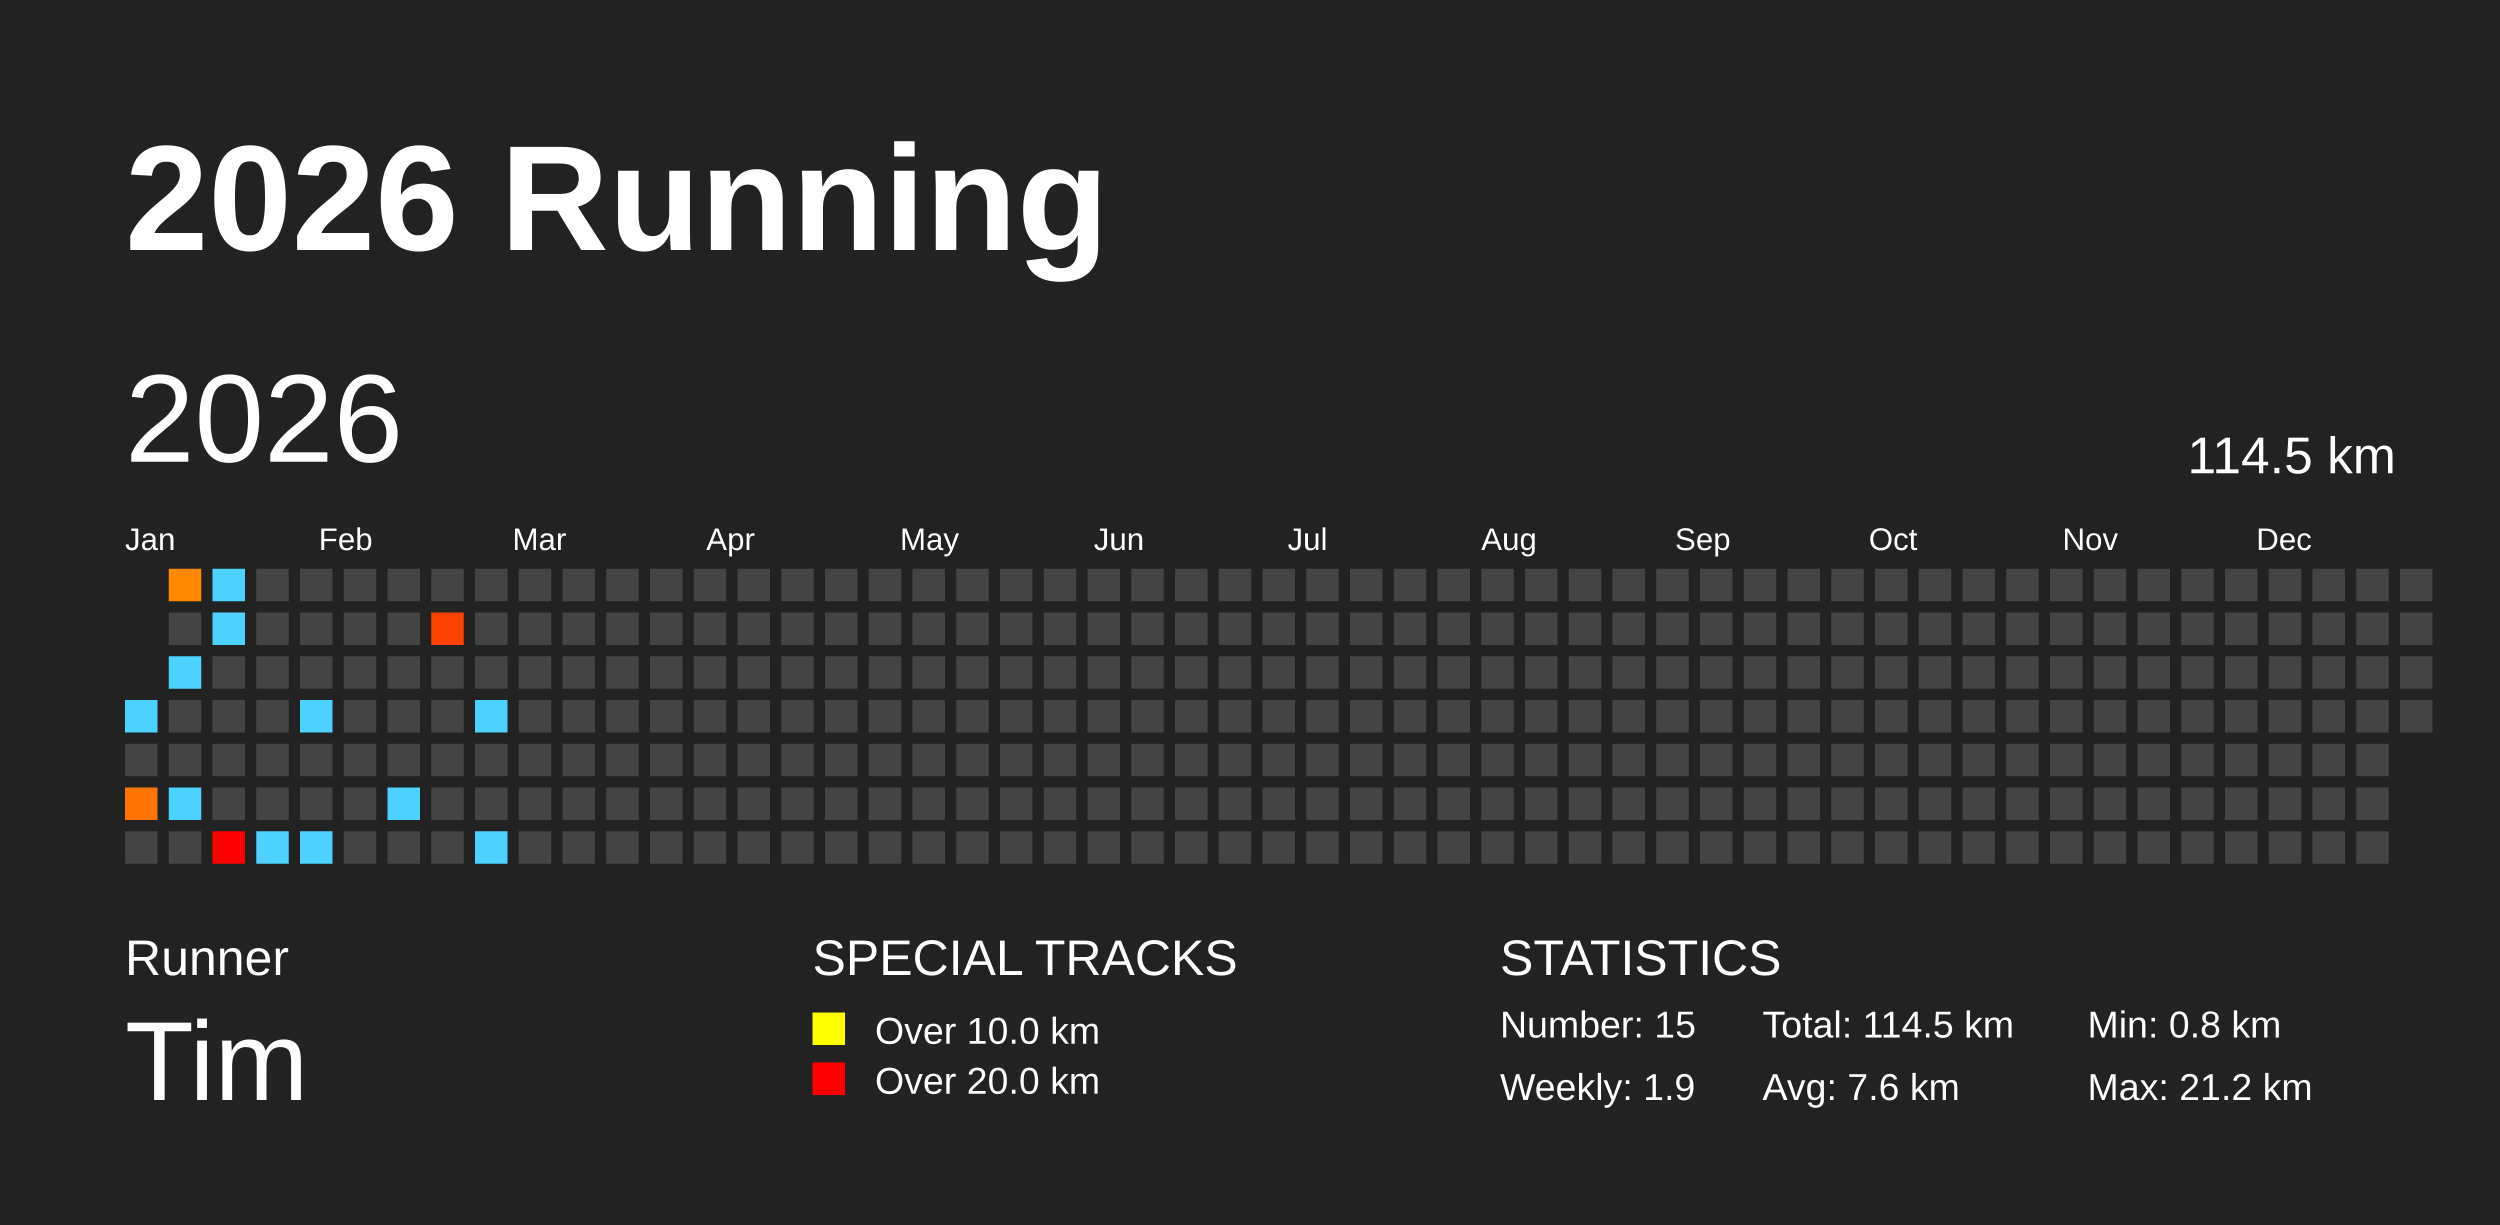
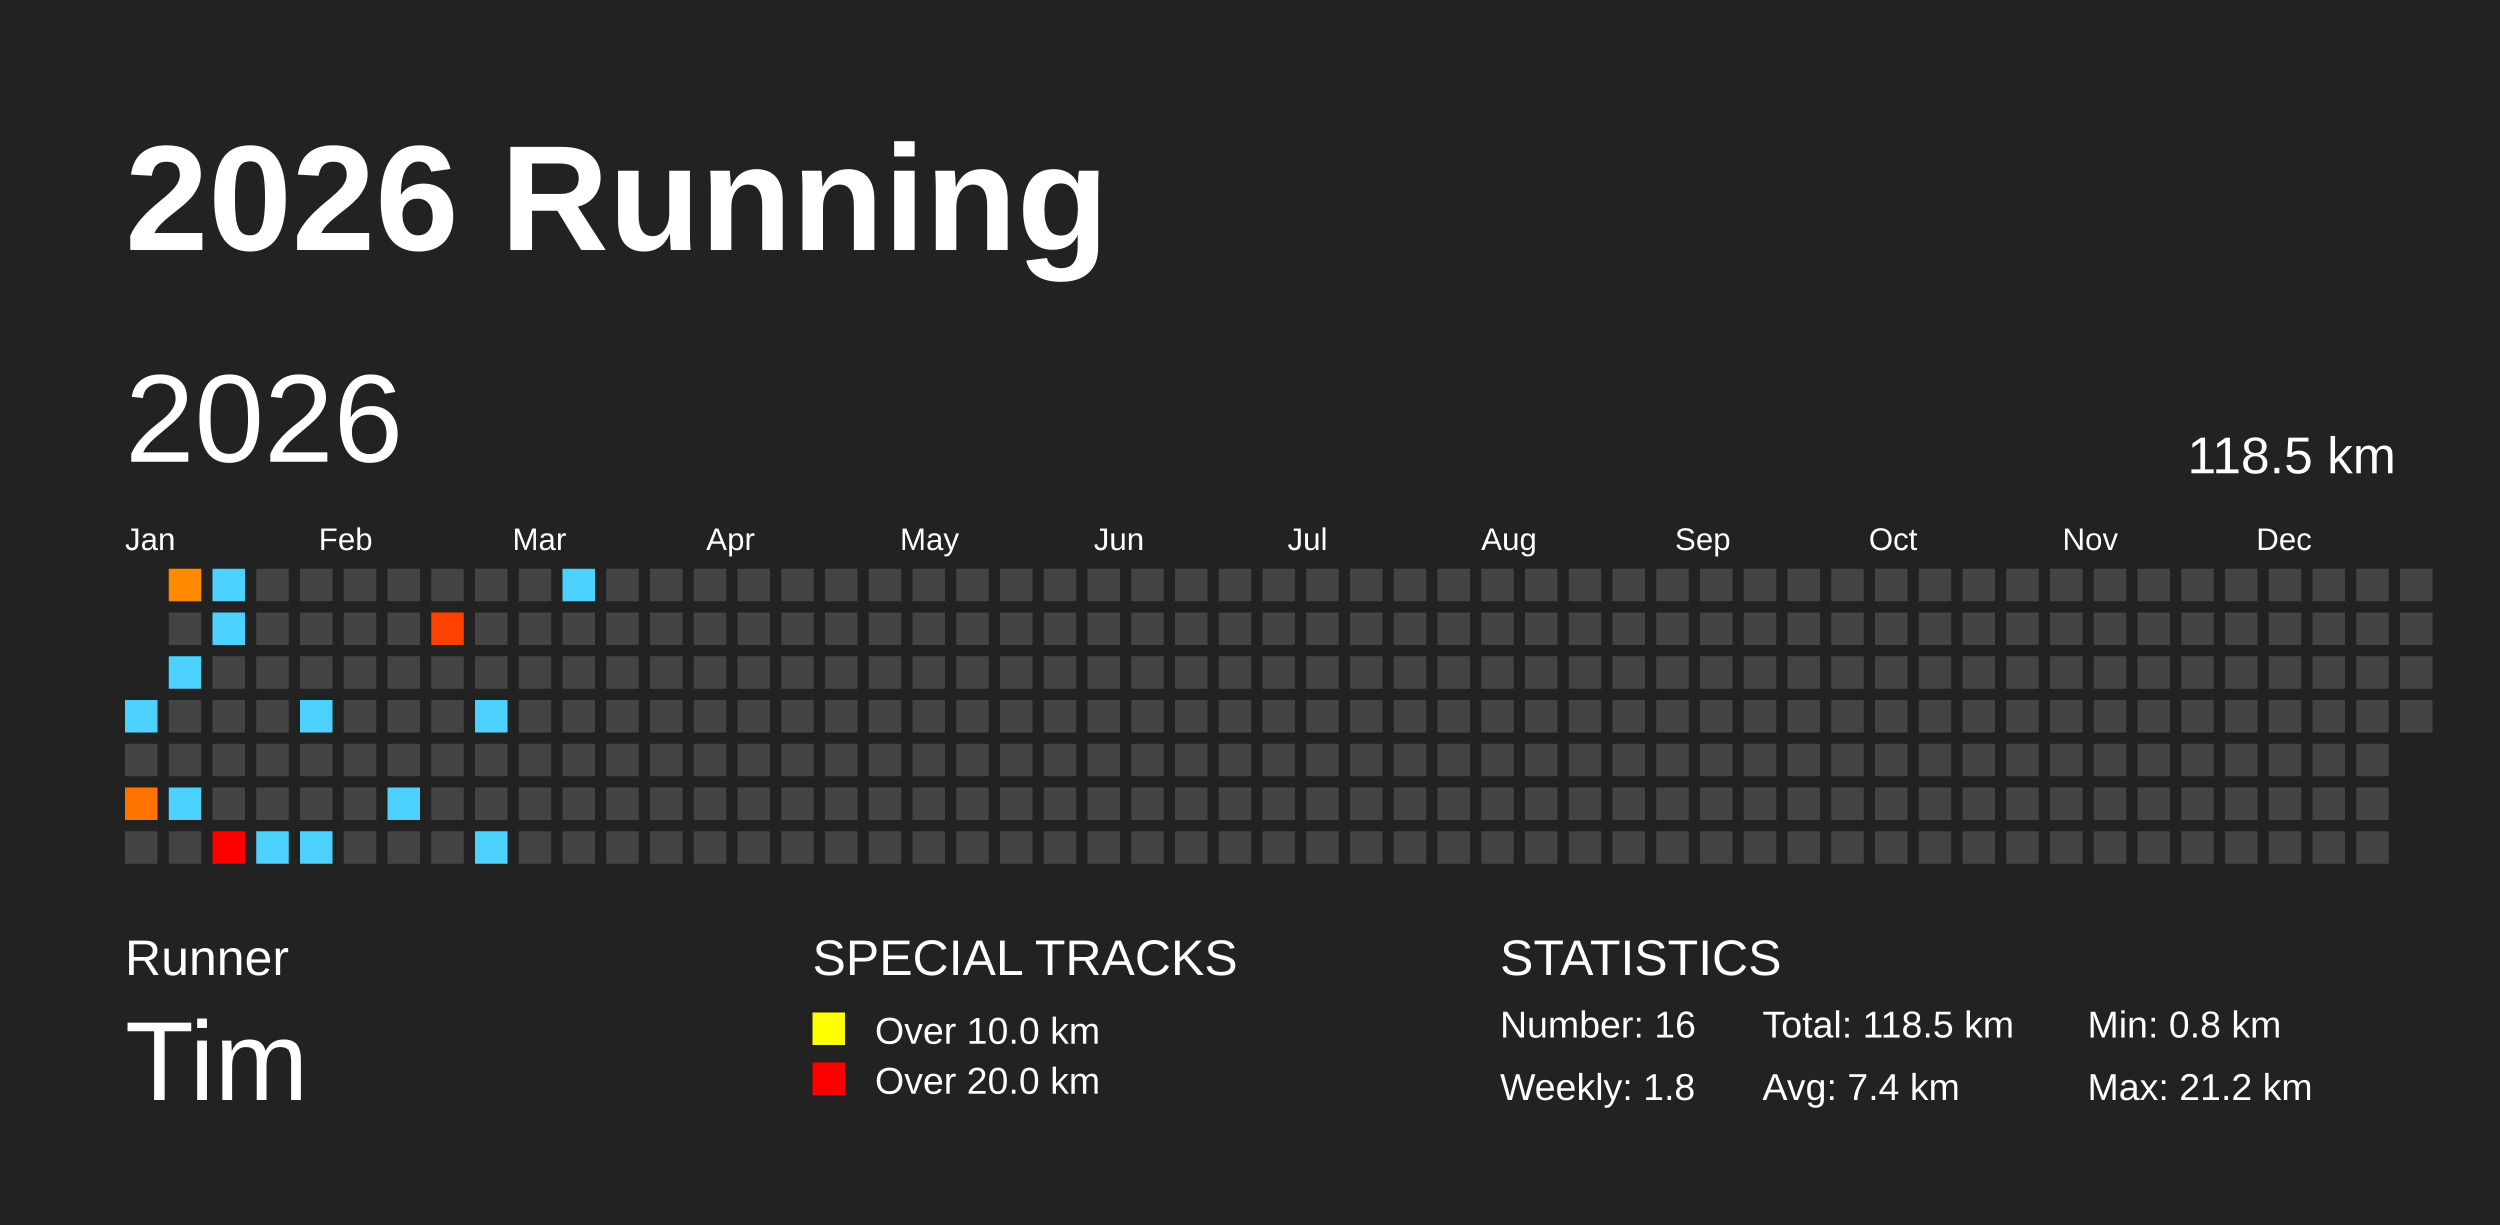
<svg xmlns="http://www.w3.org/2000/svg" baseProfile="full" height="98mm" version="1.1" viewBox="0,0,200,98" width="200mm">
  <defs />
  <rect fill="#222222" height="98" width="200" x="0" y="0" />
  <text fill="#FFFFFF" style="font-size:12px; font-family:Arial; font-weight:bold;" x="10" y="20">2026 Running</text>
  <text fill="#FFFFFF" style="font-size:4px; font-family:Arial" x="10" y="78">Runner</text>
  <text fill="#FFFFFF" style="font-size:9px; font-family:Arial" x="10" y="88">Tim</text>
  <text fill="#FFFFFF" style="font-size:4px; font-family:Arial" x="65" y="78">SPECIAL TRACKS</text>
  <rect fill="yellow" height="2.6" width="2.6" x="65" y="81" />
  <text fill="#FFFFFF" style="font-size:3px; font-family:Arial" x="70" y="83.5">Over 10.0 km</text>
  <rect fill="red" height="2.6" width="2.6" x="65" y="85" />
  <text fill="#FFFFFF" style="font-size:3px; font-family:Arial" x="70" y="87.5">Over 20.0 km</text>
  <text fill="#FFFFFF" style="font-size:4px; font-family:Arial" x="120" y="78">STATISTICS</text>
-   <text fill="#FFFFFF" style="font-size:3px; font-family:Arial" x="120" y="83">Number: 15</text>
-   <text fill="#FFFFFF" style="font-size:3px; font-family:Arial" x="120" y="88">Weekly: 1.9</text>
-   <text fill="#FFFFFF" style="font-size:3px; font-family:Arial" x="141" y="83">Total: 114.5 km</text>
-   <text fill="#FFFFFF" style="font-size:3px; font-family:Arial" x="141" y="88">Avg: 7.6 km</text>
+   <text fill="#FFFFFF" style="font-size:3px; font-family:Arial" x="120" y="83">Number: 16</text>
+   <text fill="#FFFFFF" style="font-size:3px; font-family:Arial" x="120" y="88">Weekly: 1.8</text>
+   <text fill="#FFFFFF" style="font-size:3px; font-family:Arial" x="141" y="83">Total: 118.5 km</text>
+   <text fill="#FFFFFF" style="font-size:3px; font-family:Arial" x="141" y="88">Avg: 7.4 km</text>
  <text fill="#FFFFFF" style="font-size:3px; font-family:Arial" x="167" y="83">Min: 0.8 km</text>
  <text fill="#FFFFFF" style="font-size:3px; font-family:Arial" x="167" y="88">Max: 21.2 km</text>
  <text dominant-baseline="hanging" fill="#FFFFFF" style="font-size:10.0px; font-family:Arial;" x="10" y="30">2026</text>
-   <text dominant-baseline="hanging" fill="#FFFFFF" style="font-size:4.125px; font-family:Arial;" x="175" y="35">114.5 km</text>
+   <text dominant-baseline="hanging" fill="#FFFFFF" style="font-size:4.125px; font-family:Arial;" x="175" y="35">118.5 km</text>
  <text fill="#FFFFFF" style="font-size:2.5px; font-family:Arial" x="10.0" y="44">Jan</text>
  <text fill="#FFFFFF" style="font-size:2.5px; font-family:Arial" x="25.5" y="44">Feb</text>
  <text fill="#FFFFFF" style="font-size:2.5px; font-family:Arial" x="41.0" y="44">Mar</text>
  <text fill="#FFFFFF" style="font-size:2.5px; font-family:Arial" x="56.5" y="44">Apr</text>
  <text fill="#FFFFFF" style="font-size:2.5px; font-family:Arial" x="72.0" y="44">May</text>
  <text fill="#FFFFFF" style="font-size:2.5px; font-family:Arial" x="87.5" y="44">Jun</text>
  <text fill="#FFFFFF" style="font-size:2.5px; font-family:Arial" x="103.0" y="44">Jul</text>
  <text fill="#FFFFFF" style="font-size:2.5px; font-family:Arial" x="118.5" y="44">Aug</text>
  <text fill="#FFFFFF" style="font-size:2.5px; font-family:Arial" x="134.0" y="44">Sep</text>
  <text fill="#FFFFFF" style="font-size:2.5px; font-family:Arial" x="149.5" y="44">Oct</text>
  <text fill="#FFFFFF" style="font-size:2.5px; font-family:Arial" x="165.0" y="44">Nov</text>
  <text fill="#FFFFFF" style="font-size:2.5px; font-family:Arial" x="180.5" y="44">Dec</text>
  <rect fill="#4dd2ff" height="2.6" width="2.6" x="10.0" y="56.0" />
  <rect fill="#444444" height="2.6" width="2.6" x="10.0" y="59.5" />
  <rect fill="#ff7300" height="2.6" width="2.6" x="10.0" y="63.0" />
  <rect fill="#444444" height="2.6" width="2.6" x="10.0" y="66.5" />
  <rect fill="#ff8a00" height="2.6" width="2.6" x="13.5" y="45.5" />
  <rect fill="#444444" height="2.6" width="2.6" x="13.5" y="49.0" />
  <rect fill="#4dd2ff" height="2.6" width="2.6" x="13.5" y="52.5" />
  <rect fill="#444444" height="2.6" width="2.6" x="13.5" y="56.0" />
  <rect fill="#444444" height="2.6" width="2.6" x="13.5" y="59.5" />
  <rect fill="#4dd2ff" height="2.6" width="2.6" x="13.5" y="63.0" />
  <rect fill="#444444" height="2.6" width="2.6" x="13.5" y="66.5" />
  <rect fill="#4dd2ff" height="2.6" width="2.6" x="17.0" y="45.5" />
  <rect fill="#4dd2ff" height="2.6" width="2.6" x="17.0" y="49.0" />
  <rect fill="#444444" height="2.6" width="2.6" x="17.0" y="52.5" />
  <rect fill="#444444" height="2.6" width="2.6" x="17.0" y="56.0" />
  <rect fill="#444444" height="2.6" width="2.6" x="17.0" y="59.5" />
  <rect fill="#444444" height="2.6" width="2.6" x="17.0" y="63.0" />
  <rect fill="red" height="2.6" width="2.6" x="17.0" y="66.5" />
  <rect fill="#444444" height="2.6" width="2.6" x="20.5" y="45.5" />
  <rect fill="#444444" height="2.6" width="2.6" x="20.5" y="49.0" />
  <rect fill="#444444" height="2.6" width="2.6" x="20.5" y="52.5" />
  <rect fill="#444444" height="2.6" width="2.6" x="20.5" y="56.0" />
  <rect fill="#444444" height="2.6" width="2.6" x="20.5" y="59.5" />
  <rect fill="#444444" height="2.6" width="2.6" x="20.5" y="63.0" />
  <rect fill="#4dd2ff" height="2.6" width="2.6" x="20.5" y="66.5" />
  <rect fill="#444444" height="2.6" width="2.6" x="24.0" y="45.5" />
  <rect fill="#444444" height="2.6" width="2.6" x="24.0" y="49.0" />
  <rect fill="#444444" height="2.6" width="2.6" x="24.0" y="52.5" />
  <rect fill="#4dd2ff" height="2.6" width="2.6" x="24.0" y="56.0" />
  <rect fill="#444444" height="2.6" width="2.6" x="24.0" y="59.5" />
  <rect fill="#444444" height="2.6" width="2.6" x="24.0" y="63.0" />
  <rect fill="#4dd2ff" height="2.6" width="2.6" x="24.0" y="66.5" />
  <rect fill="#444444" height="2.6" width="2.6" x="27.5" y="45.5" />
  <rect fill="#444444" height="2.6" width="2.6" x="27.5" y="49.0" />
  <rect fill="#444444" height="2.6" width="2.6" x="27.5" y="52.5" />
  <rect fill="#444444" height="2.6" width="2.6" x="27.5" y="56.0" />
  <rect fill="#444444" height="2.6" width="2.6" x="27.5" y="59.5" />
  <rect fill="#444444" height="2.6" width="2.6" x="27.5" y="63.0" />
  <rect fill="#444444" height="2.6" width="2.6" x="27.5" y="66.5" />
  <rect fill="#444444" height="2.6" width="2.6" x="31.0" y="45.5" />
  <rect fill="#444444" height="2.6" width="2.6" x="31.0" y="49.0" />
  <rect fill="#444444" height="2.6" width="2.6" x="31.0" y="52.5" />
  <rect fill="#444444" height="2.6" width="2.6" x="31.0" y="56.0" />
  <rect fill="#444444" height="2.6" width="2.6" x="31.0" y="59.5" />
  <rect fill="#4dd2ff" height="2.6" width="2.6" x="31.0" y="63.0" />
  <rect fill="#444444" height="2.6" width="2.6" x="31.0" y="66.5" />
  <rect fill="#444444" height="2.6" width="2.6" x="34.5" y="45.5" />
  <rect fill="#ff4100" height="2.6" width="2.6" x="34.5" y="49.0" />
  <rect fill="#444444" height="2.6" width="2.6" x="34.5" y="52.5" />
  <rect fill="#444444" height="2.6" width="2.6" x="34.5" y="56.0" />
  <rect fill="#444444" height="2.6" width="2.6" x="34.5" y="59.5" />
  <rect fill="#444444" height="2.6" width="2.6" x="34.5" y="63.0" />
  <rect fill="#444444" height="2.6" width="2.6" x="34.5" y="66.5" />
  <rect fill="#444444" height="2.6" width="2.6" x="38.0" y="45.5" />
  <rect fill="#444444" height="2.6" width="2.6" x="38.0" y="49.0" />
  <rect fill="#444444" height="2.6" width="2.6" x="38.0" y="52.5" />
  <rect fill="#4dd2ff" height="2.6" width="2.6" x="38.0" y="56.0" />
  <rect fill="#444444" height="2.6" width="2.6" x="38.0" y="59.5" />
  <rect fill="#444444" height="2.6" width="2.6" x="38.0" y="63.0" />
  <rect fill="#4dd2ff" height="2.6" width="2.6" x="38.0" y="66.5" />
  <rect fill="#444444" height="2.6" width="2.6" x="41.5" y="45.5" />
  <rect fill="#444444" height="2.6" width="2.6" x="41.5" y="49.0" />
  <rect fill="#444444" height="2.6" width="2.6" x="41.5" y="52.5" />
  <rect fill="#444444" height="2.6" width="2.6" x="41.5" y="56.0" />
  <rect fill="#444444" height="2.6" width="2.6" x="41.5" y="59.5" />
  <rect fill="#444444" height="2.6" width="2.6" x="41.5" y="63.0" />
  <rect fill="#444444" height="2.6" width="2.6" x="41.5" y="66.5" />
-   <rect fill="#444444" height="2.6" width="2.6" x="45.0" y="45.5" />
+   <rect fill="#4dd2ff" height="2.6" width="2.6" x="45.0" y="45.5" />
  <rect fill="#444444" height="2.6" width="2.6" x="45.0" y="49.0" />
  <rect fill="#444444" height="2.6" width="2.6" x="45.0" y="52.5" />
  <rect fill="#444444" height="2.6" width="2.6" x="45.0" y="56.0" />
  <rect fill="#444444" height="2.6" width="2.6" x="45.0" y="59.5" />
  <rect fill="#444444" height="2.6" width="2.6" x="45.0" y="63.0" />
  <rect fill="#444444" height="2.6" width="2.6" x="45.0" y="66.5" />
  <rect fill="#444444" height="2.6" width="2.6" x="48.5" y="45.5" />
  <rect fill="#444444" height="2.6" width="2.6" x="48.5" y="49.0" />
  <rect fill="#444444" height="2.6" width="2.6" x="48.5" y="52.5" />
  <rect fill="#444444" height="2.6" width="2.6" x="48.5" y="56.0" />
  <rect fill="#444444" height="2.6" width="2.6" x="48.5" y="59.5" />
  <rect fill="#444444" height="2.6" width="2.6" x="48.5" y="63.0" />
  <rect fill="#444444" height="2.6" width="2.6" x="48.5" y="66.5" />
  <rect fill="#444444" height="2.6" width="2.6" x="52.0" y="45.5" />
  <rect fill="#444444" height="2.6" width="2.6" x="52.0" y="49.0" />
  <rect fill="#444444" height="2.6" width="2.6" x="52.0" y="52.5" />
  <rect fill="#444444" height="2.6" width="2.6" x="52.0" y="56.0" />
  <rect fill="#444444" height="2.6" width="2.6" x="52.0" y="59.5" />
  <rect fill="#444444" height="2.6" width="2.6" x="52.0" y="63.0" />
  <rect fill="#444444" height="2.6" width="2.6" x="52.0" y="66.5" />
  <rect fill="#444444" height="2.6" width="2.6" x="55.5" y="45.5" />
  <rect fill="#444444" height="2.6" width="2.6" x="55.5" y="49.0" />
  <rect fill="#444444" height="2.6" width="2.6" x="55.5" y="52.5" />
  <rect fill="#444444" height="2.6" width="2.6" x="55.5" y="56.0" />
  <rect fill="#444444" height="2.6" width="2.6" x="55.5" y="59.5" />
  <rect fill="#444444" height="2.6" width="2.6" x="55.5" y="63.0" />
  <rect fill="#444444" height="2.6" width="2.6" x="55.5" y="66.5" />
  <rect fill="#444444" height="2.6" width="2.6" x="59.0" y="45.5" />
  <rect fill="#444444" height="2.6" width="2.6" x="59.0" y="49.0" />
  <rect fill="#444444" height="2.6" width="2.6" x="59.0" y="52.5" />
  <rect fill="#444444" height="2.6" width="2.6" x="59.0" y="56.0" />
  <rect fill="#444444" height="2.6" width="2.6" x="59.0" y="59.5" />
  <rect fill="#444444" height="2.6" width="2.6" x="59.0" y="63.0" />
  <rect fill="#444444" height="2.6" width="2.6" x="59.0" y="66.5" />
  <rect fill="#444444" height="2.6" width="2.6" x="62.5" y="45.5" />
  <rect fill="#444444" height="2.6" width="2.6" x="62.5" y="49.0" />
  <rect fill="#444444" height="2.6" width="2.6" x="62.5" y="52.5" />
  <rect fill="#444444" height="2.6" width="2.6" x="62.5" y="56.0" />
  <rect fill="#444444" height="2.6" width="2.6" x="62.5" y="59.5" />
  <rect fill="#444444" height="2.6" width="2.6" x="62.5" y="63.0" />
  <rect fill="#444444" height="2.6" width="2.6" x="62.5" y="66.5" />
  <rect fill="#444444" height="2.6" width="2.6" x="66.0" y="45.5" />
  <rect fill="#444444" height="2.6" width="2.6" x="66.0" y="49.0" />
  <rect fill="#444444" height="2.6" width="2.6" x="66.0" y="52.5" />
  <rect fill="#444444" height="2.6" width="2.6" x="66.0" y="56.0" />
  <rect fill="#444444" height="2.6" width="2.6" x="66.0" y="59.5" />
  <rect fill="#444444" height="2.6" width="2.6" x="66.0" y="63.0" />
  <rect fill="#444444" height="2.6" width="2.6" x="66.0" y="66.5" />
  <rect fill="#444444" height="2.6" width="2.6" x="69.5" y="45.5" />
  <rect fill="#444444" height="2.6" width="2.6" x="69.5" y="49.0" />
  <rect fill="#444444" height="2.6" width="2.6" x="69.5" y="52.5" />
  <rect fill="#444444" height="2.6" width="2.6" x="69.5" y="56.0" />
  <rect fill="#444444" height="2.6" width="2.6" x="69.5" y="59.5" />
  <rect fill="#444444" height="2.6" width="2.6" x="69.5" y="63.0" />
  <rect fill="#444444" height="2.6" width="2.6" x="69.5" y="66.5" />
  <rect fill="#444444" height="2.6" width="2.6" x="73.0" y="45.5" />
  <rect fill="#444444" height="2.6" width="2.6" x="73.0" y="49.0" />
  <rect fill="#444444" height="2.6" width="2.6" x="73.0" y="52.5" />
  <rect fill="#444444" height="2.6" width="2.6" x="73.0" y="56.0" />
  <rect fill="#444444" height="2.6" width="2.6" x="73.0" y="59.5" />
  <rect fill="#444444" height="2.6" width="2.6" x="73.0" y="63.0" />
  <rect fill="#444444" height="2.6" width="2.6" x="73.0" y="66.5" />
  <rect fill="#444444" height="2.6" width="2.6" x="76.5" y="45.5" />
  <rect fill="#444444" height="2.6" width="2.6" x="76.5" y="49.0" />
  <rect fill="#444444" height="2.6" width="2.6" x="76.5" y="52.5" />
  <rect fill="#444444" height="2.6" width="2.6" x="76.5" y="56.0" />
  <rect fill="#444444" height="2.6" width="2.6" x="76.5" y="59.5" />
  <rect fill="#444444" height="2.6" width="2.6" x="76.5" y="63.0" />
  <rect fill="#444444" height="2.6" width="2.6" x="76.5" y="66.5" />
  <rect fill="#444444" height="2.6" width="2.6" x="80.0" y="45.5" />
  <rect fill="#444444" height="2.6" width="2.6" x="80.0" y="49.0" />
  <rect fill="#444444" height="2.6" width="2.6" x="80.0" y="52.5" />
  <rect fill="#444444" height="2.6" width="2.6" x="80.0" y="56.0" />
  <rect fill="#444444" height="2.6" width="2.6" x="80.0" y="59.5" />
  <rect fill="#444444" height="2.6" width="2.6" x="80.0" y="63.0" />
  <rect fill="#444444" height="2.6" width="2.6" x="80.0" y="66.5" />
  <rect fill="#444444" height="2.6" width="2.6" x="83.5" y="45.5" />
  <rect fill="#444444" height="2.6" width="2.6" x="83.5" y="49.0" />
  <rect fill="#444444" height="2.6" width="2.6" x="83.5" y="52.5" />
  <rect fill="#444444" height="2.6" width="2.6" x="83.5" y="56.0" />
  <rect fill="#444444" height="2.6" width="2.6" x="83.5" y="59.5" />
  <rect fill="#444444" height="2.6" width="2.6" x="83.5" y="63.0" />
  <rect fill="#444444" height="2.6" width="2.6" x="83.5" y="66.5" />
  <rect fill="#444444" height="2.6" width="2.6" x="87.0" y="45.5" />
  <rect fill="#444444" height="2.6" width="2.6" x="87.0" y="49.0" />
  <rect fill="#444444" height="2.6" width="2.6" x="87.0" y="52.5" />
  <rect fill="#444444" height="2.6" width="2.6" x="87.0" y="56.0" />
  <rect fill="#444444" height="2.6" width="2.6" x="87.0" y="59.5" />
  <rect fill="#444444" height="2.6" width="2.6" x="87.0" y="63.0" />
  <rect fill="#444444" height="2.6" width="2.6" x="87.0" y="66.5" />
  <rect fill="#444444" height="2.6" width="2.6" x="90.5" y="45.5" />
  <rect fill="#444444" height="2.6" width="2.6" x="90.5" y="49.0" />
  <rect fill="#444444" height="2.6" width="2.6" x="90.5" y="52.5" />
  <rect fill="#444444" height="2.6" width="2.6" x="90.5" y="56.0" />
  <rect fill="#444444" height="2.6" width="2.6" x="90.5" y="59.5" />
  <rect fill="#444444" height="2.6" width="2.6" x="90.5" y="63.0" />
  <rect fill="#444444" height="2.6" width="2.6" x="90.5" y="66.5" />
  <rect fill="#444444" height="2.6" width="2.6" x="94.0" y="45.5" />
  <rect fill="#444444" height="2.6" width="2.6" x="94.0" y="49.0" />
  <rect fill="#444444" height="2.6" width="2.6" x="94.0" y="52.5" />
  <rect fill="#444444" height="2.6" width="2.6" x="94.0" y="56.0" />
  <rect fill="#444444" height="2.6" width="2.6" x="94.0" y="59.5" />
  <rect fill="#444444" height="2.6" width="2.6" x="94.0" y="63.0" />
  <rect fill="#444444" height="2.6" width="2.6" x="94.0" y="66.5" />
  <rect fill="#444444" height="2.6" width="2.6" x="97.5" y="45.5" />
  <rect fill="#444444" height="2.6" width="2.6" x="97.5" y="49.0" />
  <rect fill="#444444" height="2.6" width="2.6" x="97.5" y="52.5" />
  <rect fill="#444444" height="2.6" width="2.6" x="97.5" y="56.0" />
  <rect fill="#444444" height="2.6" width="2.6" x="97.5" y="59.5" />
  <rect fill="#444444" height="2.6" width="2.6" x="97.5" y="63.0" />
  <rect fill="#444444" height="2.6" width="2.6" x="97.5" y="66.5" />
  <rect fill="#444444" height="2.6" width="2.6" x="101.0" y="45.5" />
  <rect fill="#444444" height="2.6" width="2.6" x="101.0" y="49.0" />
  <rect fill="#444444" height="2.6" width="2.6" x="101.0" y="52.5" />
  <rect fill="#444444" height="2.6" width="2.6" x="101.0" y="56.0" />
  <rect fill="#444444" height="2.6" width="2.6" x="101.0" y="59.5" />
  <rect fill="#444444" height="2.6" width="2.6" x="101.0" y="63.0" />
  <rect fill="#444444" height="2.6" width="2.6" x="101.0" y="66.5" />
  <rect fill="#444444" height="2.6" width="2.6" x="104.5" y="45.5" />
  <rect fill="#444444" height="2.6" width="2.6" x="104.5" y="49.0" />
  <rect fill="#444444" height="2.6" width="2.6" x="104.5" y="52.5" />
  <rect fill="#444444" height="2.6" width="2.6" x="104.5" y="56.0" />
  <rect fill="#444444" height="2.6" width="2.6" x="104.5" y="59.5" />
  <rect fill="#444444" height="2.6" width="2.6" x="104.5" y="63.0" />
  <rect fill="#444444" height="2.6" width="2.6" x="104.5" y="66.5" />
  <rect fill="#444444" height="2.6" width="2.6" x="108.0" y="45.5" />
  <rect fill="#444444" height="2.6" width="2.6" x="108.0" y="49.0" />
  <rect fill="#444444" height="2.6" width="2.6" x="108.0" y="52.5" />
  <rect fill="#444444" height="2.6" width="2.6" x="108.0" y="56.0" />
  <rect fill="#444444" height="2.6" width="2.6" x="108.0" y="59.5" />
  <rect fill="#444444" height="2.6" width="2.6" x="108.0" y="63.0" />
  <rect fill="#444444" height="2.6" width="2.6" x="108.0" y="66.5" />
  <rect fill="#444444" height="2.6" width="2.6" x="111.5" y="45.5" />
  <rect fill="#444444" height="2.6" width="2.6" x="111.5" y="49.0" />
  <rect fill="#444444" height="2.6" width="2.6" x="111.5" y="52.5" />
  <rect fill="#444444" height="2.6" width="2.6" x="111.5" y="56.0" />
  <rect fill="#444444" height="2.6" width="2.6" x="111.5" y="59.5" />
  <rect fill="#444444" height="2.6" width="2.6" x="111.5" y="63.0" />
  <rect fill="#444444" height="2.6" width="2.6" x="111.5" y="66.5" />
  <rect fill="#444444" height="2.6" width="2.6" x="115.0" y="45.5" />
  <rect fill="#444444" height="2.6" width="2.6" x="115.0" y="49.0" />
  <rect fill="#444444" height="2.6" width="2.6" x="115.0" y="52.5" />
  <rect fill="#444444" height="2.6" width="2.6" x="115.0" y="56.0" />
  <rect fill="#444444" height="2.6" width="2.6" x="115.0" y="59.5" />
  <rect fill="#444444" height="2.6" width="2.6" x="115.0" y="63.0" />
  <rect fill="#444444" height="2.6" width="2.6" x="115.0" y="66.5" />
  <rect fill="#444444" height="2.6" width="2.6" x="118.5" y="45.5" />
  <rect fill="#444444" height="2.6" width="2.6" x="118.5" y="49.0" />
  <rect fill="#444444" height="2.6" width="2.6" x="118.5" y="52.5" />
  <rect fill="#444444" height="2.6" width="2.6" x="118.5" y="56.0" />
  <rect fill="#444444" height="2.6" width="2.6" x="118.5" y="59.5" />
  <rect fill="#444444" height="2.6" width="2.6" x="118.5" y="63.0" />
  <rect fill="#444444" height="2.6" width="2.6" x="118.5" y="66.5" />
  <rect fill="#444444" height="2.6" width="2.6" x="122.0" y="45.5" />
  <rect fill="#444444" height="2.6" width="2.6" x="122.0" y="49.0" />
  <rect fill="#444444" height="2.6" width="2.6" x="122.0" y="52.5" />
  <rect fill="#444444" height="2.6" width="2.6" x="122.0" y="56.0" />
  <rect fill="#444444" height="2.6" width="2.6" x="122.0" y="59.5" />
  <rect fill="#444444" height="2.6" width="2.6" x="122.0" y="63.0" />
  <rect fill="#444444" height="2.6" width="2.6" x="122.0" y="66.5" />
  <rect fill="#444444" height="2.6" width="2.6" x="125.5" y="45.5" />
  <rect fill="#444444" height="2.6" width="2.6" x="125.5" y="49.0" />
  <rect fill="#444444" height="2.6" width="2.6" x="125.5" y="52.5" />
  <rect fill="#444444" height="2.6" width="2.6" x="125.5" y="56.0" />
  <rect fill="#444444" height="2.6" width="2.6" x="125.5" y="59.5" />
  <rect fill="#444444" height="2.6" width="2.6" x="125.5" y="63.0" />
  <rect fill="#444444" height="2.6" width="2.6" x="125.5" y="66.5" />
  <rect fill="#444444" height="2.6" width="2.6" x="129.0" y="45.5" />
  <rect fill="#444444" height="2.6" width="2.6" x="129.0" y="49.0" />
  <rect fill="#444444" height="2.6" width="2.6" x="129.0" y="52.5" />
  <rect fill="#444444" height="2.6" width="2.6" x="129.0" y="56.0" />
  <rect fill="#444444" height="2.6" width="2.6" x="129.0" y="59.5" />
  <rect fill="#444444" height="2.6" width="2.6" x="129.0" y="63.0" />
  <rect fill="#444444" height="2.6" width="2.6" x="129.0" y="66.5" />
  <rect fill="#444444" height="2.6" width="2.6" x="132.5" y="45.5" />
  <rect fill="#444444" height="2.6" width="2.6" x="132.5" y="49.0" />
  <rect fill="#444444" height="2.6" width="2.6" x="132.5" y="52.5" />
  <rect fill="#444444" height="2.6" width="2.6" x="132.5" y="56.0" />
  <rect fill="#444444" height="2.6" width="2.6" x="132.5" y="59.5" />
  <rect fill="#444444" height="2.6" width="2.6" x="132.5" y="63.0" />
  <rect fill="#444444" height="2.6" width="2.6" x="132.5" y="66.5" />
  <rect fill="#444444" height="2.6" width="2.6" x="136.0" y="45.5" />
  <rect fill="#444444" height="2.6" width="2.6" x="136.0" y="49.0" />
  <rect fill="#444444" height="2.6" width="2.6" x="136.0" y="52.5" />
  <rect fill="#444444" height="2.6" width="2.6" x="136.0" y="56.0" />
  <rect fill="#444444" height="2.6" width="2.6" x="136.0" y="59.5" />
  <rect fill="#444444" height="2.6" width="2.6" x="136.0" y="63.0" />
  <rect fill="#444444" height="2.6" width="2.6" x="136.0" y="66.5" />
  <rect fill="#444444" height="2.6" width="2.6" x="139.5" y="45.5" />
  <rect fill="#444444" height="2.6" width="2.6" x="139.5" y="49.0" />
  <rect fill="#444444" height="2.6" width="2.6" x="139.5" y="52.5" />
  <rect fill="#444444" height="2.6" width="2.6" x="139.5" y="56.0" />
  <rect fill="#444444" height="2.6" width="2.6" x="139.5" y="59.5" />
  <rect fill="#444444" height="2.6" width="2.6" x="139.5" y="63.0" />
  <rect fill="#444444" height="2.6" width="2.6" x="139.5" y="66.5" />
  <rect fill="#444444" height="2.6" width="2.6" x="143.0" y="45.5" />
  <rect fill="#444444" height="2.6" width="2.6" x="143.0" y="49.0" />
  <rect fill="#444444" height="2.6" width="2.6" x="143.0" y="52.5" />
  <rect fill="#444444" height="2.6" width="2.6" x="143.0" y="56.0" />
  <rect fill="#444444" height="2.6" width="2.6" x="143.0" y="59.5" />
  <rect fill="#444444" height="2.6" width="2.6" x="143.0" y="63.0" />
  <rect fill="#444444" height="2.6" width="2.6" x="143.0" y="66.5" />
  <rect fill="#444444" height="2.6" width="2.6" x="146.5" y="45.5" />
  <rect fill="#444444" height="2.6" width="2.6" x="146.5" y="49.0" />
  <rect fill="#444444" height="2.6" width="2.6" x="146.5" y="52.5" />
  <rect fill="#444444" height="2.6" width="2.6" x="146.5" y="56.0" />
  <rect fill="#444444" height="2.6" width="2.6" x="146.5" y="59.5" />
  <rect fill="#444444" height="2.6" width="2.6" x="146.5" y="63.0" />
  <rect fill="#444444" height="2.6" width="2.6" x="146.5" y="66.5" />
  <rect fill="#444444" height="2.6" width="2.6" x="150.0" y="45.5" />
  <rect fill="#444444" height="2.6" width="2.6" x="150.0" y="49.0" />
  <rect fill="#444444" height="2.6" width="2.6" x="150.0" y="52.5" />
  <rect fill="#444444" height="2.6" width="2.6" x="150.0" y="56.0" />
  <rect fill="#444444" height="2.6" width="2.6" x="150.0" y="59.5" />
  <rect fill="#444444" height="2.6" width="2.6" x="150.0" y="63.0" />
  <rect fill="#444444" height="2.6" width="2.6" x="150.0" y="66.5" />
  <rect fill="#444444" height="2.6" width="2.6" x="153.5" y="45.5" />
  <rect fill="#444444" height="2.6" width="2.6" x="153.5" y="49.0" />
  <rect fill="#444444" height="2.6" width="2.6" x="153.5" y="52.5" />
  <rect fill="#444444" height="2.6" width="2.6" x="153.5" y="56.0" />
  <rect fill="#444444" height="2.6" width="2.6" x="153.5" y="59.5" />
  <rect fill="#444444" height="2.6" width="2.6" x="153.5" y="63.0" />
  <rect fill="#444444" height="2.6" width="2.6" x="153.5" y="66.5" />
  <rect fill="#444444" height="2.6" width="2.6" x="157.0" y="45.5" />
  <rect fill="#444444" height="2.6" width="2.6" x="157.0" y="49.0" />
  <rect fill="#444444" height="2.6" width="2.6" x="157.0" y="52.5" />
  <rect fill="#444444" height="2.6" width="2.6" x="157.0" y="56.0" />
  <rect fill="#444444" height="2.6" width="2.6" x="157.0" y="59.5" />
  <rect fill="#444444" height="2.6" width="2.6" x="157.0" y="63.0" />
  <rect fill="#444444" height="2.6" width="2.6" x="157.0" y="66.5" />
  <rect fill="#444444" height="2.6" width="2.6" x="160.5" y="45.5" />
  <rect fill="#444444" height="2.6" width="2.6" x="160.5" y="49.0" />
  <rect fill="#444444" height="2.6" width="2.6" x="160.5" y="52.5" />
  <rect fill="#444444" height="2.6" width="2.6" x="160.5" y="56.0" />
  <rect fill="#444444" height="2.6" width="2.6" x="160.5" y="59.5" />
  <rect fill="#444444" height="2.6" width="2.6" x="160.5" y="63.0" />
  <rect fill="#444444" height="2.6" width="2.6" x="160.5" y="66.5" />
  <rect fill="#444444" height="2.6" width="2.6" x="164.0" y="45.5" />
  <rect fill="#444444" height="2.6" width="2.6" x="164.0" y="49.0" />
  <rect fill="#444444" height="2.6" width="2.6" x="164.0" y="52.5" />
  <rect fill="#444444" height="2.6" width="2.6" x="164.0" y="56.0" />
  <rect fill="#444444" height="2.6" width="2.6" x="164.0" y="59.5" />
  <rect fill="#444444" height="2.6" width="2.6" x="164.0" y="63.0" />
  <rect fill="#444444" height="2.6" width="2.6" x="164.0" y="66.5" />
  <rect fill="#444444" height="2.6" width="2.6" x="167.5" y="45.5" />
  <rect fill="#444444" height="2.6" width="2.6" x="167.5" y="49.0" />
  <rect fill="#444444" height="2.6" width="2.6" x="167.5" y="52.5" />
  <rect fill="#444444" height="2.6" width="2.6" x="167.5" y="56.0" />
  <rect fill="#444444" height="2.6" width="2.6" x="167.5" y="59.5" />
  <rect fill="#444444" height="2.6" width="2.6" x="167.5" y="63.0" />
  <rect fill="#444444" height="2.6" width="2.6" x="167.5" y="66.5" />
  <rect fill="#444444" height="2.6" width="2.6" x="171.0" y="45.5" />
  <rect fill="#444444" height="2.6" width="2.6" x="171.0" y="49.0" />
  <rect fill="#444444" height="2.6" width="2.6" x="171.0" y="52.5" />
  <rect fill="#444444" height="2.6" width="2.6" x="171.0" y="56.0" />
  <rect fill="#444444" height="2.6" width="2.6" x="171.0" y="59.5" />
  <rect fill="#444444" height="2.6" width="2.6" x="171.0" y="63.0" />
  <rect fill="#444444" height="2.6" width="2.6" x="171.0" y="66.5" />
  <rect fill="#444444" height="2.6" width="2.6" x="174.5" y="45.5" />
  <rect fill="#444444" height="2.6" width="2.6" x="174.5" y="49.0" />
  <rect fill="#444444" height="2.6" width="2.6" x="174.5" y="52.5" />
  <rect fill="#444444" height="2.6" width="2.6" x="174.5" y="56.0" />
  <rect fill="#444444" height="2.6" width="2.6" x="174.5" y="59.5" />
  <rect fill="#444444" height="2.6" width="2.6" x="174.5" y="63.0" />
  <rect fill="#444444" height="2.6" width="2.6" x="174.5" y="66.5" />
  <rect fill="#444444" height="2.6" width="2.6" x="178.0" y="45.5" />
  <rect fill="#444444" height="2.6" width="2.6" x="178.0" y="49.0" />
  <rect fill="#444444" height="2.6" width="2.6" x="178.0" y="52.5" />
  <rect fill="#444444" height="2.6" width="2.6" x="178.0" y="56.0" />
  <rect fill="#444444" height="2.6" width="2.6" x="178.0" y="59.5" />
  <rect fill="#444444" height="2.6" width="2.6" x="178.0" y="63.0" />
  <rect fill="#444444" height="2.6" width="2.6" x="178.0" y="66.5" />
  <rect fill="#444444" height="2.6" width="2.6" x="181.5" y="45.5" />
  <rect fill="#444444" height="2.6" width="2.6" x="181.5" y="49.0" />
  <rect fill="#444444" height="2.6" width="2.6" x="181.5" y="52.5" />
  <rect fill="#444444" height="2.6" width="2.6" x="181.5" y="56.0" />
  <rect fill="#444444" height="2.6" width="2.6" x="181.5" y="59.5" />
  <rect fill="#444444" height="2.6" width="2.6" x="181.5" y="63.0" />
  <rect fill="#444444" height="2.6" width="2.6" x="181.5" y="66.5" />
  <rect fill="#444444" height="2.6" width="2.6" x="185.0" y="45.5" />
  <rect fill="#444444" height="2.6" width="2.6" x="185.0" y="49.0" />
  <rect fill="#444444" height="2.6" width="2.6" x="185.0" y="52.5" />
  <rect fill="#444444" height="2.6" width="2.6" x="185.0" y="56.0" />
  <rect fill="#444444" height="2.6" width="2.6" x="185.0" y="59.5" />
  <rect fill="#444444" height="2.6" width="2.6" x="185.0" y="63.0" />
  <rect fill="#444444" height="2.6" width="2.6" x="185.0" y="66.5" />
  <rect fill="#444444" height="2.6" width="2.6" x="188.5" y="45.5" />
  <rect fill="#444444" height="2.6" width="2.6" x="188.5" y="49.0" />
  <rect fill="#444444" height="2.6" width="2.6" x="188.5" y="52.5" />
  <rect fill="#444444" height="2.6" width="2.6" x="188.5" y="56.0" />
  <rect fill="#444444" height="2.6" width="2.6" x="188.5" y="59.5" />
  <rect fill="#444444" height="2.6" width="2.6" x="188.5" y="63.0" />
  <rect fill="#444444" height="2.6" width="2.6" x="188.5" y="66.5" />
  <rect fill="#444444" height="2.6" width="2.6" x="192.0" y="45.5" />
  <rect fill="#444444" height="2.6" width="2.6" x="192.0" y="49.0" />
  <rect fill="#444444" height="2.6" width="2.6" x="192.0" y="52.5" />
  <rect fill="#444444" height="2.6" width="2.6" x="192.0" y="56.0" />
</svg>
